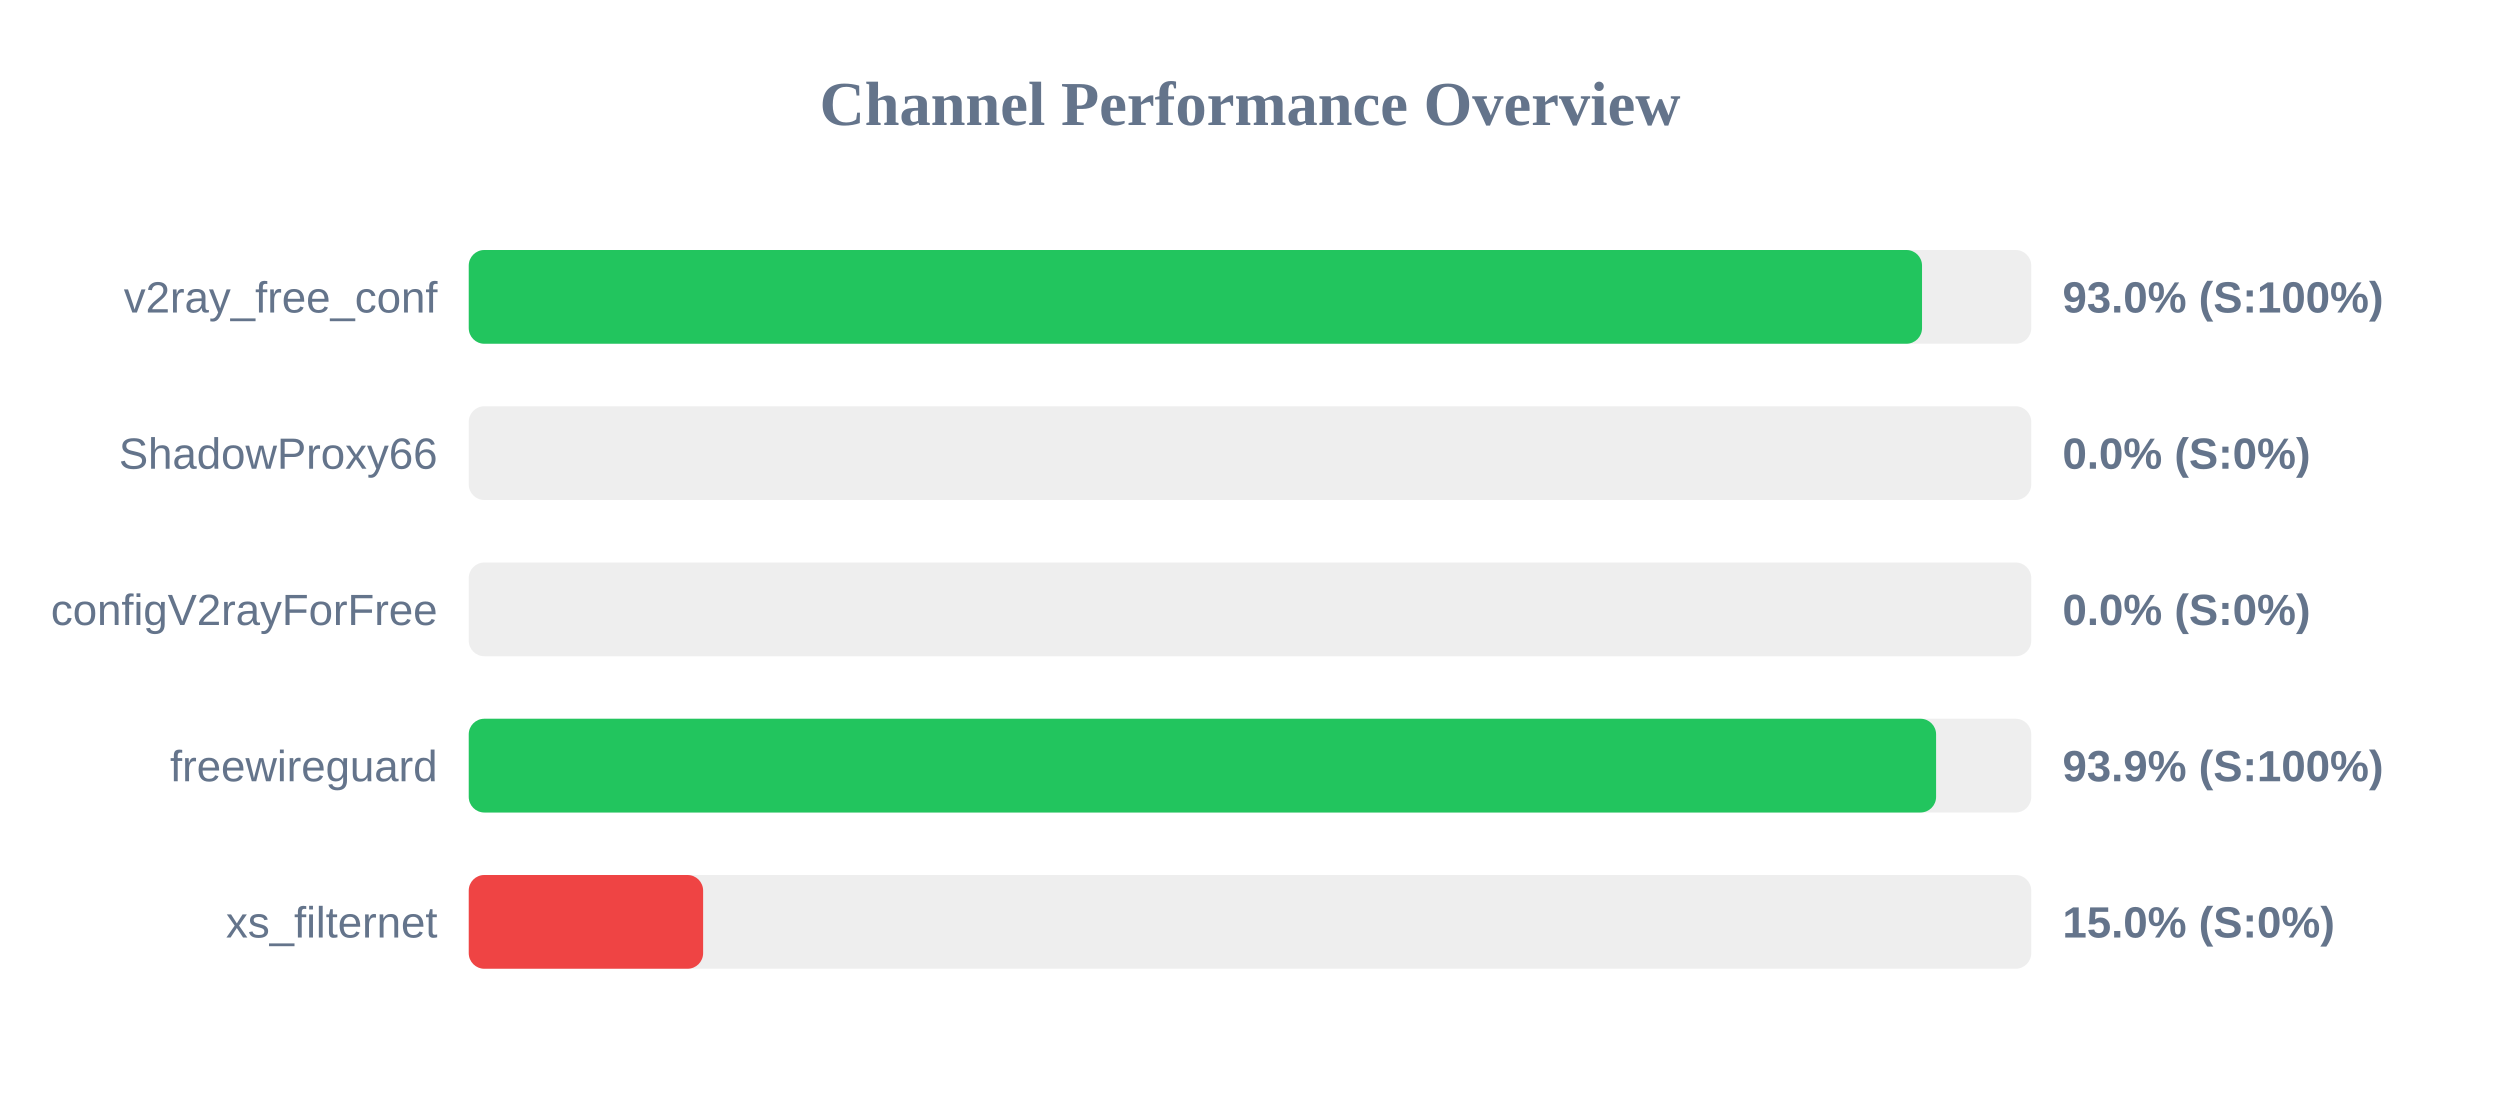
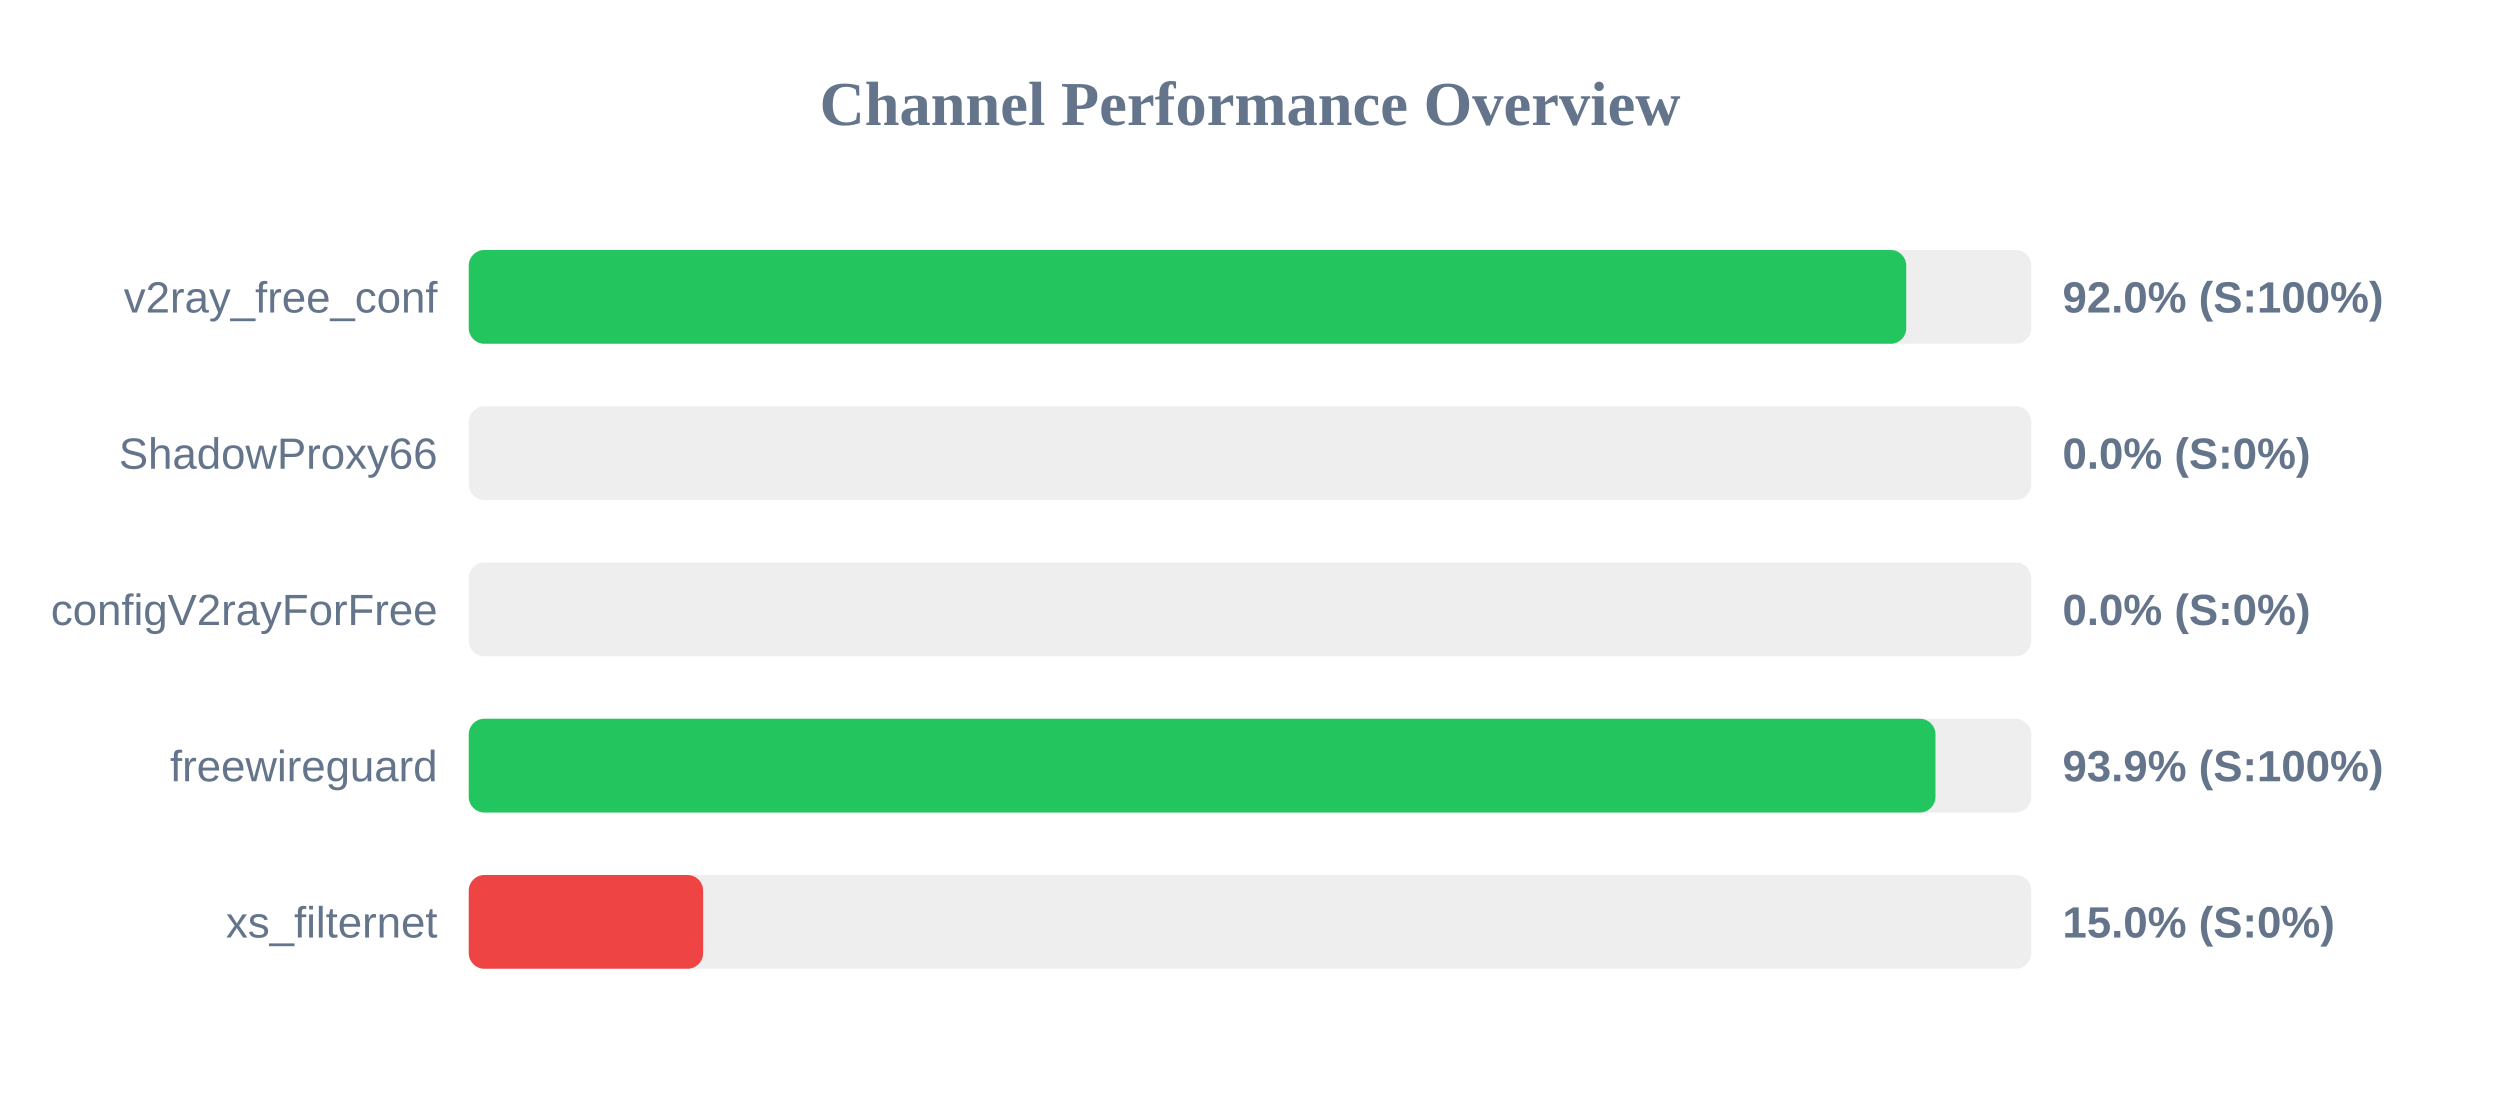
<svg xmlns="http://www.w3.org/2000/svg" width="800" height="350" version="1.1">
  <style>
        .row { font: 14px Arial; fill: #64748b; }
        .score { font: bold 14px Arial; fill: #64748b; }
    </style>
  <text x="400" y="40" text-anchor="middle" font-size="20px" font-weight="bold" fill="#64748b">Channel Performance Overview</text>
  <rect x="150" y="80" width="500" height="30" fill="#eee" rx="5" />
-   <rect x="150" y="80" width="465.05" height="30" fill="#22c55e" rx="5" />
+   <rect x="150" y="80" width="460.0" height="30" fill="#22c55e" rx="5" />
  <text x="140" y="100" text-anchor="end" class="row">v2ray_free_conf</text>
-   <text x="660" y="100" text-anchor="start" class="score">93.0% (S:100%)</text>
+   <text x="660" y="100" text-anchor="start" class="score">92.0% (S:100%)</text>
  <rect x="150" y="130" width="500" height="30" fill="#eee" rx="5" />
  <rect x="150" y="130" width="0.0" height="30" fill="#ef4444" rx="5" />
  <text x="140" y="150" text-anchor="end" class="row">ShadowProxy66</text>
  <text x="660" y="150" text-anchor="start" class="score">0.0% (S:0%)</text>
  <rect x="150" y="180" width="500" height="30" fill="#eee" rx="5" />
  <rect x="150" y="180" width="0.0" height="30" fill="#ef4444" rx="5" />
  <text x="140" y="200" text-anchor="end" class="row">configV2rayForFree</text>
  <text x="660" y="200" text-anchor="start" class="score">0.0% (S:0%)</text>
  <rect x="150" y="230" width="500" height="30" fill="#eee" rx="5" />
-   <rect x="150" y="230" width="469.55" height="30" fill="#22c55e" rx="5" />
+   <rect x="150" y="230" width="469.35" height="30" fill="#22c55e" rx="5" />
  <text x="140" y="250" text-anchor="end" class="row">freewireguard</text>
  <text x="660" y="250" text-anchor="start" class="score">93.9% (S:100%)</text>
  <rect x="150" y="280" width="500" height="30" fill="#eee" rx="5" />
  <rect x="150" y="280" width="75.0" height="30" fill="#ef4444" rx="5" />
  <text x="140" y="300" text-anchor="end" class="row">xs_filternet</text>
  <text x="660" y="300" text-anchor="start" class="score">15.0% (S:0%)</text>
</svg>
